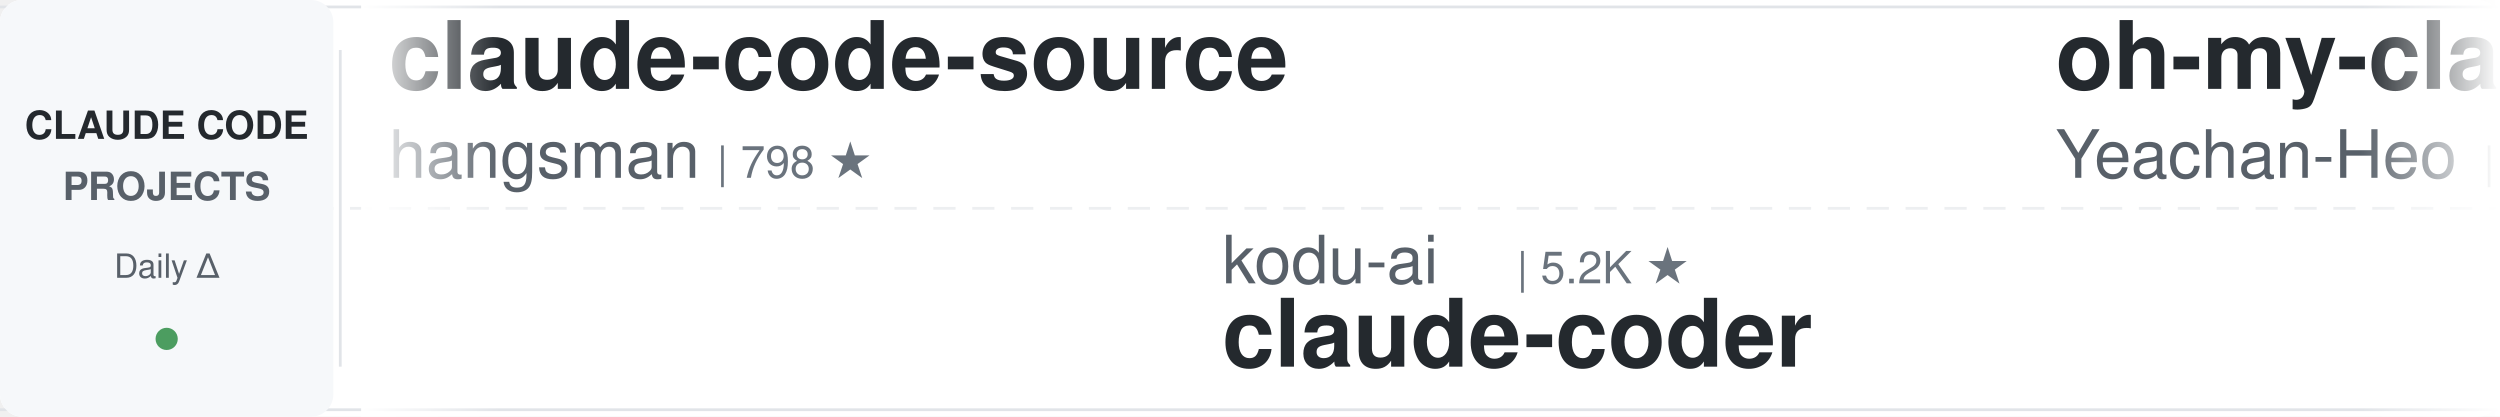
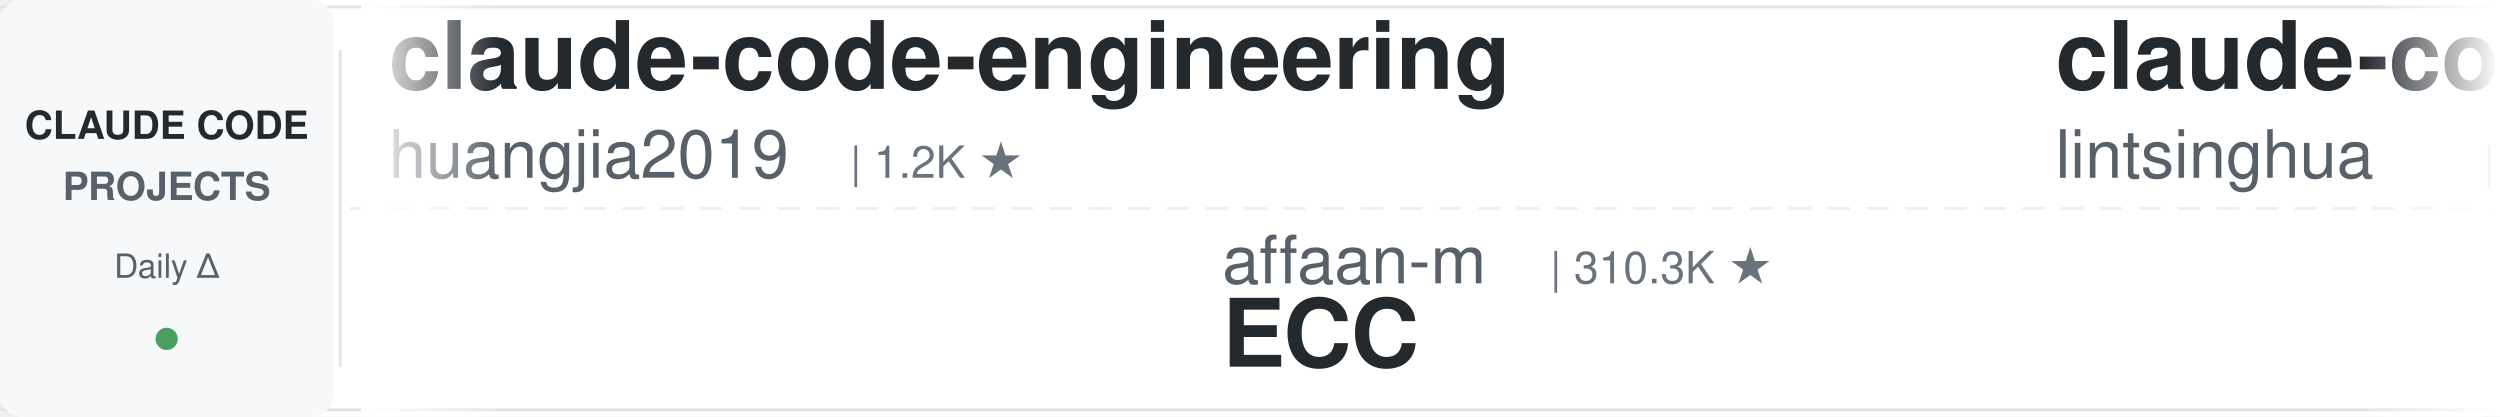
<svg xmlns="http://www.w3.org/2000/svg" width="900" height="150">
  <defs>
    <linearGradient id="leftFade" x1="0%" y1="0%" x2="100%" y2="0%">
      <stop offset="0%" style="stop-color:#ffffff;stop-opacity:1" />
      <stop offset="100%" style="stop-color:#ffffff;stop-opacity:0" />
    </linearGradient>
    <linearGradient id="rightFade" x1="0%" y1="0%" x2="100%" y2="0%">
      <stop offset="0%" style="stop-color:#ffffff;stop-opacity:0" />
      <stop offset="100%" style="stop-color:#ffffff;stop-opacity:1" />
    </linearGradient>
  </defs>
  <rect width="900" height="150" fill="#ffffff" rx="8" />
  <rect x="0" y="2" width="900" height="1" fill="#e1e4e8" />
  <rect x="0" y="147" width="900" height="1" fill="#e1e4e8" />
  <line x1="0" y1="75" x2="900" y2="75" stroke="#e1e4e8" stroke-width="1" stroke-dasharray="8 6" opacity="0.6" />
  <rect x="0" y="0" width="120" height="150" fill="#f6f8fa" rx="8" />
  <text x="60" y="50" font-family="-apple-system, BlinkMacSystemFont, 'Segoe UI', Helvetica, Arial, sans-serif" font-size="14" font-weight="600" fill="#24292e" text-anchor="middle">CLAUDE CODE</text>
  <text x="60" y="72" font-family="-apple-system, BlinkMacSystemFont, 'Segoe UI', Helvetica, Arial, sans-serif" font-size="14" font-weight="600" fill="#586069" text-anchor="middle">PROJECTS</text>
  <text x="60" y="100" font-family="-apple-system, BlinkMacSystemFont, 'Segoe UI', Helvetica, Arial, sans-serif" font-size="12" font-weight="500" fill="#586069" text-anchor="middle">Daily Δ</text>
  <circle cx="60" cy="122" r="4" fill="#22863a" opacity="0.8" />
  <rect x="122" y="18" width="1" height="114" fill="#e1e4e8" />
  <clipPath id="tickerClip">
    <rect x="130" y="0" width="770" height="150" />
  </clipPath>
  <g clip-path="url(#tickerClip)">
    <g id="tickerItems">
      <animateTransform attributeName="transform" attributeType="XML" type="translate" from="0 0" to="-3000 0" dur="54s" repeatCount="indefinite" />
      <g transform="translate(0, 0)">
-         <text x="140" y="32" font-family="-apple-system, BlinkMacSystemFont, 'Segoe UI', Helvetica, Arial, sans-serif" font-size="34" font-weight="600" fill="#24292e">claude-code-source</text>
-         <text x="140" y="64" font-family="-apple-system, BlinkMacSystemFont, 'Segoe UI', Helvetica, Arial, sans-serif" font-size="24" font-weight="400" fill="#586069">hangsman</text>
-         <text x="258" y="64" font-family="-apple-system, BlinkMacSystemFont, 'Segoe UI', Helvetica, Arial, sans-serif" font-size="16" font-weight="500" fill="#6a737d">| 798 ★</text>
+         <text x="140" y="32" font-family="-apple-system, BlinkMacSystemFont, 'Segoe UI', Helvetica, Arial, sans-serif" font-size="34" font-weight="600" fill="#24292e">claude-code-engineering</text>
+         <text x="140" y="64" font-family="-apple-system, BlinkMacSystemFont, 'Segoe UI', Helvetica, Arial, sans-serif" font-size="24" font-weight="400" fill="#586069">huangjia2019</text>
+         <text x="306" y="64" font-family="-apple-system, BlinkMacSystemFont, 'Segoe UI', Helvetica, Arial, sans-serif" font-size="16" font-weight="500" fill="#6a737d">| 1.2K ★</text>
      </g>
      <g transform="translate(300, 0)">
-         <text x="140" y="102" font-family="-apple-system, BlinkMacSystemFont, 'Segoe UI', Helvetica, Arial, sans-serif" font-size="24" font-weight="400" fill="#586069">kodu-ai</text>
-         <text x="246" y="102" font-family="-apple-system, BlinkMacSystemFont, 'Segoe UI', Helvetica, Arial, sans-serif" font-size="16" font-weight="500" fill="#6a737d">| 5.2K ★</text>
-         <text x="140" y="132" font-family="-apple-system, BlinkMacSystemFont, 'Segoe UI', Helvetica, Arial, sans-serif" font-size="34" font-weight="600" fill="#24292e">claude-coder</text>
+         <text x="140" y="102" font-family="-apple-system, BlinkMacSystemFont, 'Segoe UI', Helvetica, Arial, sans-serif" font-size="24" font-weight="400" fill="#586069">affaan-m</text>
+         <text x="258" y="102" font-family="-apple-system, BlinkMacSystemFont, 'Segoe UI', Helvetica, Arial, sans-serif" font-size="16" font-weight="500" fill="#6a737d">| 310.3K ★</text>
+         <text x="140" y="132" font-family="-apple-system, BlinkMacSystemFont, 'Segoe UI', Helvetica, Arial, sans-serif" font-size="34" font-weight="600" fill="#24292e">ECC</text>
      </g>
      <g transform="translate(600, 0)">
-         <text x="140" y="32" font-family="-apple-system, BlinkMacSystemFont, 'Segoe UI', Helvetica, Arial, sans-serif" font-size="34" font-weight="600" fill="#24292e">oh-my-claudecode</text>
-         <text x="140" y="64" font-family="-apple-system, BlinkMacSystemFont, 'Segoe UI', Helvetica, Arial, sans-serif" font-size="24" font-weight="400" fill="#586069">Yeachan-Heo</text>
-         <text x="294" y="64" font-family="-apple-system, BlinkMacSystemFont, 'Segoe UI', Helvetica, Arial, sans-serif" font-size="16" font-weight="500" fill="#6a737d">| 41.0K ★</text>
+         <text x="140" y="32" font-family="-apple-system, BlinkMacSystemFont, 'Segoe UI', Helvetica, Arial, sans-serif" font-size="34" font-weight="600" fill="#24292e">claude-code-book</text>
+         <text x="140" y="64" font-family="-apple-system, BlinkMacSystemFont, 'Segoe UI', Helvetica, Arial, sans-serif" font-size="24" font-weight="400" fill="#586069">lintsinghua</text>
+         <text x="294" y="64" font-family="-apple-system, BlinkMacSystemFont, 'Segoe UI', Helvetica, Arial, sans-serif" font-size="16" font-weight="500" fill="#6a737d">| 4.4K ★</text>
      </g>
      <g transform="translate(900, 0)">
-         <text x="140" y="102" font-family="-apple-system, BlinkMacSystemFont, 'Segoe UI', Helvetica, Arial, sans-serif" font-size="24" font-weight="400" fill="#586069">OneRedOak</text>
-         <text x="270" y="102" font-family="-apple-system, BlinkMacSystemFont, 'Segoe UI', Helvetica, Arial, sans-serif" font-size="16" font-weight="500" fill="#6a737d">| 3.9K ★</text>
-         <text x="140" y="132" font-family="-apple-system, BlinkMacSystemFont, 'Segoe UI', Helvetica, Arial, sans-serif" font-size="34" font-weight="600" fill="#24292e">claude-code-workflows</text>
+         <text x="140" y="102" font-family="-apple-system, BlinkMacSystemFont, 'Segoe UI', Helvetica, Arial, sans-serif" font-size="24" font-weight="400" fill="#586069">1rgs</text>
+         <text x="210" y="102" font-family="-apple-system, BlinkMacSystemFont, 'Segoe UI', Helvetica, Arial, sans-serif" font-size="16" font-weight="500" fill="#6a737d">| 3.8K ★</text>
+         <text x="140" y="132" font-family="-apple-system, BlinkMacSystemFont, 'Segoe UI', Helvetica, Arial, sans-serif" font-size="34" font-weight="600" fill="#24292e">claude-code-proxy</text>
      </g>
      <g transform="translate(1200, 0)">
-         <text x="140" y="32" font-family="-apple-system, BlinkMacSystemFont, 'Segoe UI', Helvetica, Arial, sans-serif" font-size="34" font-weight="600" fill="#24292e">claude-code-hooks-master...</text>
-         <text x="140" y="64" font-family="-apple-system, BlinkMacSystemFont, 'Segoe UI', Helvetica, Arial, sans-serif" font-size="24" font-weight="400" fill="#586069">disler</text>
-         <text x="234" y="64" font-family="-apple-system, BlinkMacSystemFont, 'Segoe UI', Helvetica, Arial, sans-serif" font-size="16" font-weight="500" fill="#6a737d">| 4.0K ★</text>
+         <text x="140" y="32" font-family="-apple-system, BlinkMacSystemFont, 'Segoe UI', Helvetica, Arial, sans-serif" font-size="34" font-weight="600" fill="#24292e">claude-code-telegram</text>
+         <text x="140" y="64" font-family="-apple-system, BlinkMacSystemFont, 'Segoe UI', Helvetica, Arial, sans-serif" font-size="24" font-weight="400" fill="#586069">overwirehq</text>
+         <text x="282" y="64" font-family="-apple-system, BlinkMacSystemFont, 'Segoe UI', Helvetica, Arial, sans-serif" font-size="16" font-weight="500" fill="#6a737d">| 2.8K ★</text>
      </g>
      <g transform="translate(1500, 0)">
-         <text x="140" y="102" font-family="-apple-system, BlinkMacSystemFont, 'Segoe UI', Helvetica, Arial, sans-serif" font-size="24" font-weight="400" fill="#586069">xu-xiang</text>
-         <text x="258" y="102" font-family="-apple-system, BlinkMacSystemFont, 'Segoe UI', Helvetica, Arial, sans-serif" font-size="16" font-weight="500" fill="#6a737d">| 2.0K ★</text>
-         <text x="140" y="132" font-family="-apple-system, BlinkMacSystemFont, 'Segoe UI', Helvetica, Arial, sans-serif" font-size="34" font-weight="600" fill="#24292e">everything-claude-code-z...</text>
+         <text x="140" y="102" font-family="-apple-system, BlinkMacSystemFont, 'Segoe UI', Helvetica, Arial, sans-serif" font-size="24" font-weight="400" fill="#586069">JrCx7scC</text>
+         <text x="258" y="102" font-family="-apple-system, BlinkMacSystemFont, 'Segoe UI', Helvetica, Arial, sans-serif" font-size="16" font-weight="500" fill="#6a737d">| 377 ★</text>
+         <text x="140" y="132" font-family="-apple-system, BlinkMacSystemFont, 'Segoe UI', Helvetica, Arial, sans-serif" font-size="34" font-weight="600" fill="#24292e">claude-code-source</text>
      </g>
      <g transform="translate(1800, 0)">
-         <text x="140" y="32" font-family="-apple-system, BlinkMacSystemFont, 'Segoe UI', Helvetica, Arial, sans-serif" font-size="34" font-weight="600" fill="#24292e">claude-code-best-practic...</text>
-         <text x="140" y="64" font-family="-apple-system, BlinkMacSystemFont, 'Segoe UI', Helvetica, Arial, sans-serif" font-size="24" font-weight="400" fill="#586069">shanraisshan</text>
-         <text x="306" y="64" font-family="-apple-system, BlinkMacSystemFont, 'Segoe UI', Helvetica, Arial, sans-serif" font-size="16" font-weight="500" fill="#6a737d">| 69.4K ★</text>
+         <text x="140" y="32" font-family="-apple-system, BlinkMacSystemFont, 'Segoe UI', Helvetica, Arial, sans-serif" font-size="34" font-weight="600" fill="#24292e">Open-ClaudeCode</text>
+         <text x="140" y="64" font-family="-apple-system, BlinkMacSystemFont, 'Segoe UI', Helvetica, Arial, sans-serif" font-size="24" font-weight="400" fill="#586069">LING71671</text>
+         <text x="270" y="64" font-family="-apple-system, BlinkMacSystemFont, 'Segoe UI', Helvetica, Arial, sans-serif" font-size="16" font-weight="500" fill="#6a737d">| 995 ★</text>
      </g>
      <g transform="translate(2100, 0)">
-         <text x="140" y="102" font-family="-apple-system, BlinkMacSystemFont, 'Segoe UI', Helvetica, Arial, sans-serif" font-size="24" font-weight="400" fill="#586069">wanshuiyin</text>
-         <text x="282" y="102" font-family="-apple-system, BlinkMacSystemFont, 'Segoe UI', Helvetica, Arial, sans-serif" font-size="16" font-weight="500" fill="#6a737d">| 19.8K ★</text>
-         <text x="140" y="132" font-family="-apple-system, BlinkMacSystemFont, 'Segoe UI', Helvetica, Arial, sans-serif" font-size="34" font-weight="600" fill="#24292e">Auto-claude-code-researc...</text>
+         <text x="140" y="102" font-family="-apple-system, BlinkMacSystemFont, 'Segoe UI', Helvetica, Arial, sans-serif" font-size="24" font-weight="400" fill="#586069">disler</text>
+         <text x="234" y="102" font-family="-apple-system, BlinkMacSystemFont, 'Segoe UI', Helvetica, Arial, sans-serif" font-size="16" font-weight="500" fill="#6a737d">| 4.0K ★</text>
+         <text x="140" y="132" font-family="-apple-system, BlinkMacSystemFont, 'Segoe UI', Helvetica, Arial, sans-serif" font-size="34" font-weight="600" fill="#24292e">claude-code-hooks-master...</text>
      </g>
      <g transform="translate(2400, 0)">
-         <text x="140" y="32" font-family="-apple-system, BlinkMacSystemFont, 'Segoe UI', Helvetica, Arial, sans-serif" font-size="34" font-weight="600" fill="#24292e">Dive-into-Claude-Code</text>
-         <text x="140" y="64" font-family="-apple-system, BlinkMacSystemFont, 'Segoe UI', Helvetica, Arial, sans-serif" font-size="24" font-weight="400" fill="#586069">VILA-Lab</text>
-         <text x="258" y="64" font-family="-apple-system, BlinkMacSystemFont, 'Segoe UI', Helvetica, Arial, sans-serif" font-size="16" font-weight="500" fill="#6a737d">| 2.3K ★</text>
+         <text x="140" y="32" font-family="-apple-system, BlinkMacSystemFont, 'Segoe UI', Helvetica, Arial, sans-serif" font-size="34" font-weight="600" fill="#24292e">claude-code-video-toolki...</text>
+         <text x="140" y="64" font-family="-apple-system, BlinkMacSystemFont, 'Segoe UI', Helvetica, Arial, sans-serif" font-size="24" font-weight="400" fill="#586069">digitalsamba</text>
+         <text x="306" y="64" font-family="-apple-system, BlinkMacSystemFont, 'Segoe UI', Helvetica, Arial, sans-serif" font-size="16" font-weight="500" fill="#6a737d">| 2.8K ★</text>
      </g>
      <g transform="translate(2700, 0)">
-         <text x="140" y="102" font-family="-apple-system, BlinkMacSystemFont, 'Segoe UI', Helvetica, Arial, sans-serif" font-size="24" font-weight="400" fill="#586069">diet103</text>
-         <text x="246" y="102" font-family="-apple-system, BlinkMacSystemFont, 'Segoe UI', Helvetica, Arial, sans-serif" font-size="16" font-weight="500" fill="#6a737d">| 10.1K ★</text>
-         <text x="140" y="132" font-family="-apple-system, BlinkMacSystemFont, 'Segoe UI', Helvetica, Arial, sans-serif" font-size="34" font-weight="600" fill="#24292e">claude-code-infrastructu...</text>
+         <text x="140" y="102" font-family="-apple-system, BlinkMacSystemFont, 'Segoe UI', Helvetica, Arial, sans-serif" font-size="24" font-weight="400" fill="#586069">alejandrobalderas</text>
+         <text x="366" y="102" font-family="-apple-system, BlinkMacSystemFont, 'Segoe UI', Helvetica, Arial, sans-serif" font-size="16" font-weight="500" fill="#6a737d">| 3.0K ★</text>
+         <text x="140" y="132" font-family="-apple-system, BlinkMacSystemFont, 'Segoe UI', Helvetica, Arial, sans-serif" font-size="34" font-weight="600" fill="#24292e">claude-code-from-source</text>
      </g>
      <g transform="translate(3000, 0)">
-         <text x="140" y="32" font-family="-apple-system, BlinkMacSystemFont, 'Segoe UI', Helvetica, Arial, sans-serif" font-size="34" font-weight="600" fill="#24292e">claude-code-source</text>
-         <text x="140" y="64" font-family="-apple-system, BlinkMacSystemFont, 'Segoe UI', Helvetica, Arial, sans-serif" font-size="24" font-weight="400" fill="#586069">hangsman</text>
-         <text x="258" y="64" font-family="-apple-system, BlinkMacSystemFont, 'Segoe UI', Helvetica, Arial, sans-serif" font-size="16" font-weight="500" fill="#6a737d">| 798 ★</text>
+         <text x="140" y="32" font-family="-apple-system, BlinkMacSystemFont, 'Segoe UI', Helvetica, Arial, sans-serif" font-size="34" font-weight="600" fill="#24292e">claude-code-engineering</text>
+         <text x="140" y="64" font-family="-apple-system, BlinkMacSystemFont, 'Segoe UI', Helvetica, Arial, sans-serif" font-size="24" font-weight="400" fill="#586069">huangjia2019</text>
+         <text x="306" y="64" font-family="-apple-system, BlinkMacSystemFont, 'Segoe UI', Helvetica, Arial, sans-serif" font-size="16" font-weight="500" fill="#6a737d">| 1.2K ★</text>
      </g>
      <g transform="translate(3300, 0)">
-         <text x="140" y="102" font-family="-apple-system, BlinkMacSystemFont, 'Segoe UI', Helvetica, Arial, sans-serif" font-size="24" font-weight="400" fill="#586069">kodu-ai</text>
-         <text x="246" y="102" font-family="-apple-system, BlinkMacSystemFont, 'Segoe UI', Helvetica, Arial, sans-serif" font-size="16" font-weight="500" fill="#6a737d">| 5.2K ★</text>
-         <text x="140" y="132" font-family="-apple-system, BlinkMacSystemFont, 'Segoe UI', Helvetica, Arial, sans-serif" font-size="34" font-weight="600" fill="#24292e">claude-coder</text>
+         <text x="140" y="102" font-family="-apple-system, BlinkMacSystemFont, 'Segoe UI', Helvetica, Arial, sans-serif" font-size="24" font-weight="400" fill="#586069">affaan-m</text>
+         <text x="258" y="102" font-family="-apple-system, BlinkMacSystemFont, 'Segoe UI', Helvetica, Arial, sans-serif" font-size="16" font-weight="500" fill="#6a737d">| 310.3K ★</text>
+         <text x="140" y="132" font-family="-apple-system, BlinkMacSystemFont, 'Segoe UI', Helvetica, Arial, sans-serif" font-size="34" font-weight="600" fill="#24292e">ECC</text>
      </g>
      <g transform="translate(3600, 0)">
-         <text x="140" y="32" font-family="-apple-system, BlinkMacSystemFont, 'Segoe UI', Helvetica, Arial, sans-serif" font-size="34" font-weight="600" fill="#24292e">oh-my-claudecode</text>
-         <text x="140" y="64" font-family="-apple-system, BlinkMacSystemFont, 'Segoe UI', Helvetica, Arial, sans-serif" font-size="24" font-weight="400" fill="#586069">Yeachan-Heo</text>
-         <text x="294" y="64" font-family="-apple-system, BlinkMacSystemFont, 'Segoe UI', Helvetica, Arial, sans-serif" font-size="16" font-weight="500" fill="#6a737d">| 41.0K ★</text>
+         <text x="140" y="32" font-family="-apple-system, BlinkMacSystemFont, 'Segoe UI', Helvetica, Arial, sans-serif" font-size="34" font-weight="600" fill="#24292e">claude-code-book</text>
+         <text x="140" y="64" font-family="-apple-system, BlinkMacSystemFont, 'Segoe UI', Helvetica, Arial, sans-serif" font-size="24" font-weight="400" fill="#586069">lintsinghua</text>
+         <text x="294" y="64" font-family="-apple-system, BlinkMacSystemFont, 'Segoe UI', Helvetica, Arial, sans-serif" font-size="16" font-weight="500" fill="#6a737d">| 4.4K ★</text>
      </g>
      <g transform="translate(3900, 0)">
-         <text x="140" y="102" font-family="-apple-system, BlinkMacSystemFont, 'Segoe UI', Helvetica, Arial, sans-serif" font-size="24" font-weight="400" fill="#586069">OneRedOak</text>
-         <text x="270" y="102" font-family="-apple-system, BlinkMacSystemFont, 'Segoe UI', Helvetica, Arial, sans-serif" font-size="16" font-weight="500" fill="#6a737d">| 3.9K ★</text>
-         <text x="140" y="132" font-family="-apple-system, BlinkMacSystemFont, 'Segoe UI', Helvetica, Arial, sans-serif" font-size="34" font-weight="600" fill="#24292e">claude-code-workflows</text>
+         <text x="140" y="102" font-family="-apple-system, BlinkMacSystemFont, 'Segoe UI', Helvetica, Arial, sans-serif" font-size="24" font-weight="400" fill="#586069">1rgs</text>
+         <text x="210" y="102" font-family="-apple-system, BlinkMacSystemFont, 'Segoe UI', Helvetica, Arial, sans-serif" font-size="16" font-weight="500" fill="#6a737d">| 3.8K ★</text>
+         <text x="140" y="132" font-family="-apple-system, BlinkMacSystemFont, 'Segoe UI', Helvetica, Arial, sans-serif" font-size="34" font-weight="600" fill="#24292e">claude-code-proxy</text>
      </g>
    </g>
  </g>
  <rect x="130" y="0" width="50" height="150" fill="url(#leftFade)" />
  <rect x="850" y="0" width="50" height="150" fill="url(#rightFade)" />
</svg>
